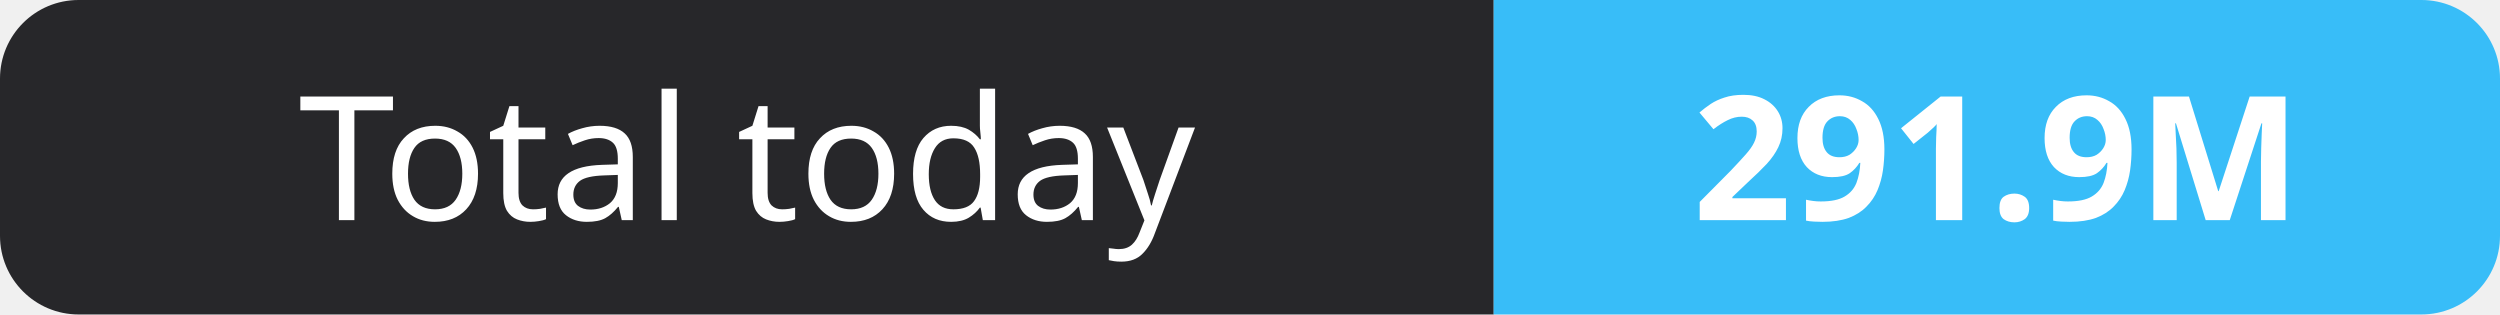
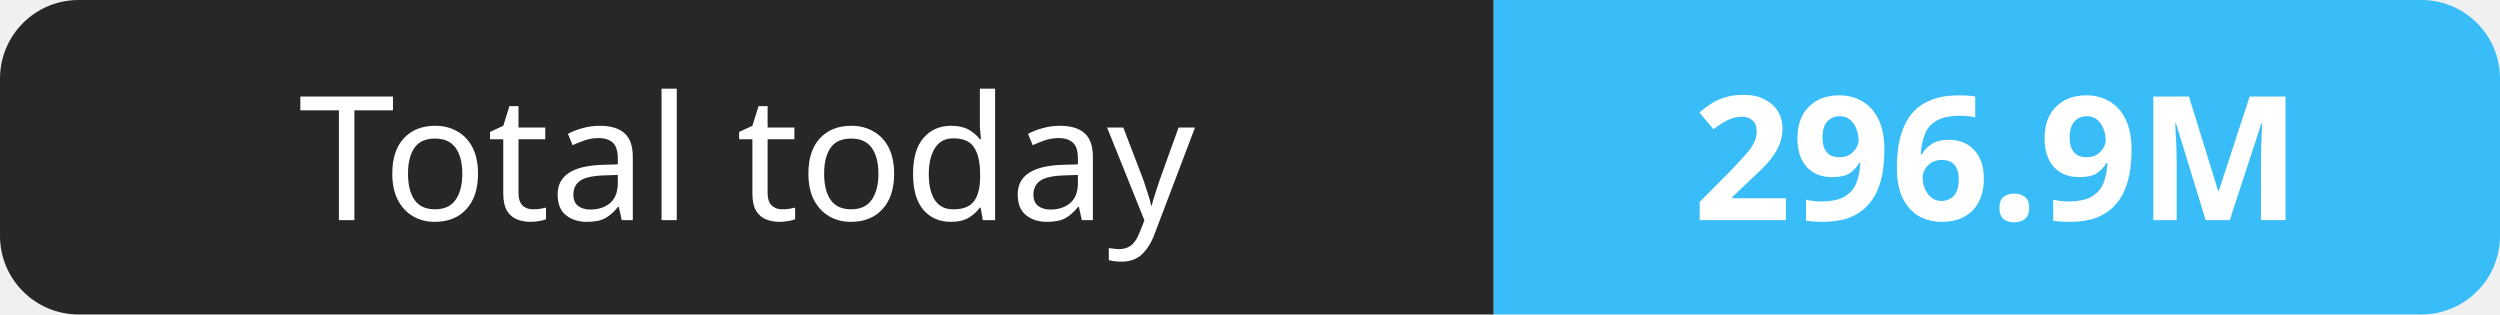
- <svg xmlns="http://www.w3.org/2000/svg" width="159" height="20" role="img" aria-label="Total today: 291.9M">
+ <svg xmlns="http://www.w3.org/2000/svg" width="159" height="20" role="img" aria-label="Total today: 296.9M">
  <clipPath id="r">
    <rect width="159" height="20" rx="5" fill="#fff" />
  </clipPath>
  <g clip-path="url(#r)">
    <rect width="95" height="20" fill="#27272a" />
    <rect x="95" width="64" height="20" fill="#38bdf8" />
  </g>
  <g fill="#fff" text-anchor="middle" font-family="Verdana,Geneva,sans-serif" font-size="11">
    <text x="47.5" y="14">Total today</text>
-     <text x="127.0" y="14" font-weight="700">291.9M</text>
+     <text x="127.0" y="14" font-weight="700">296.9M</text>
  </g>
</svg>
